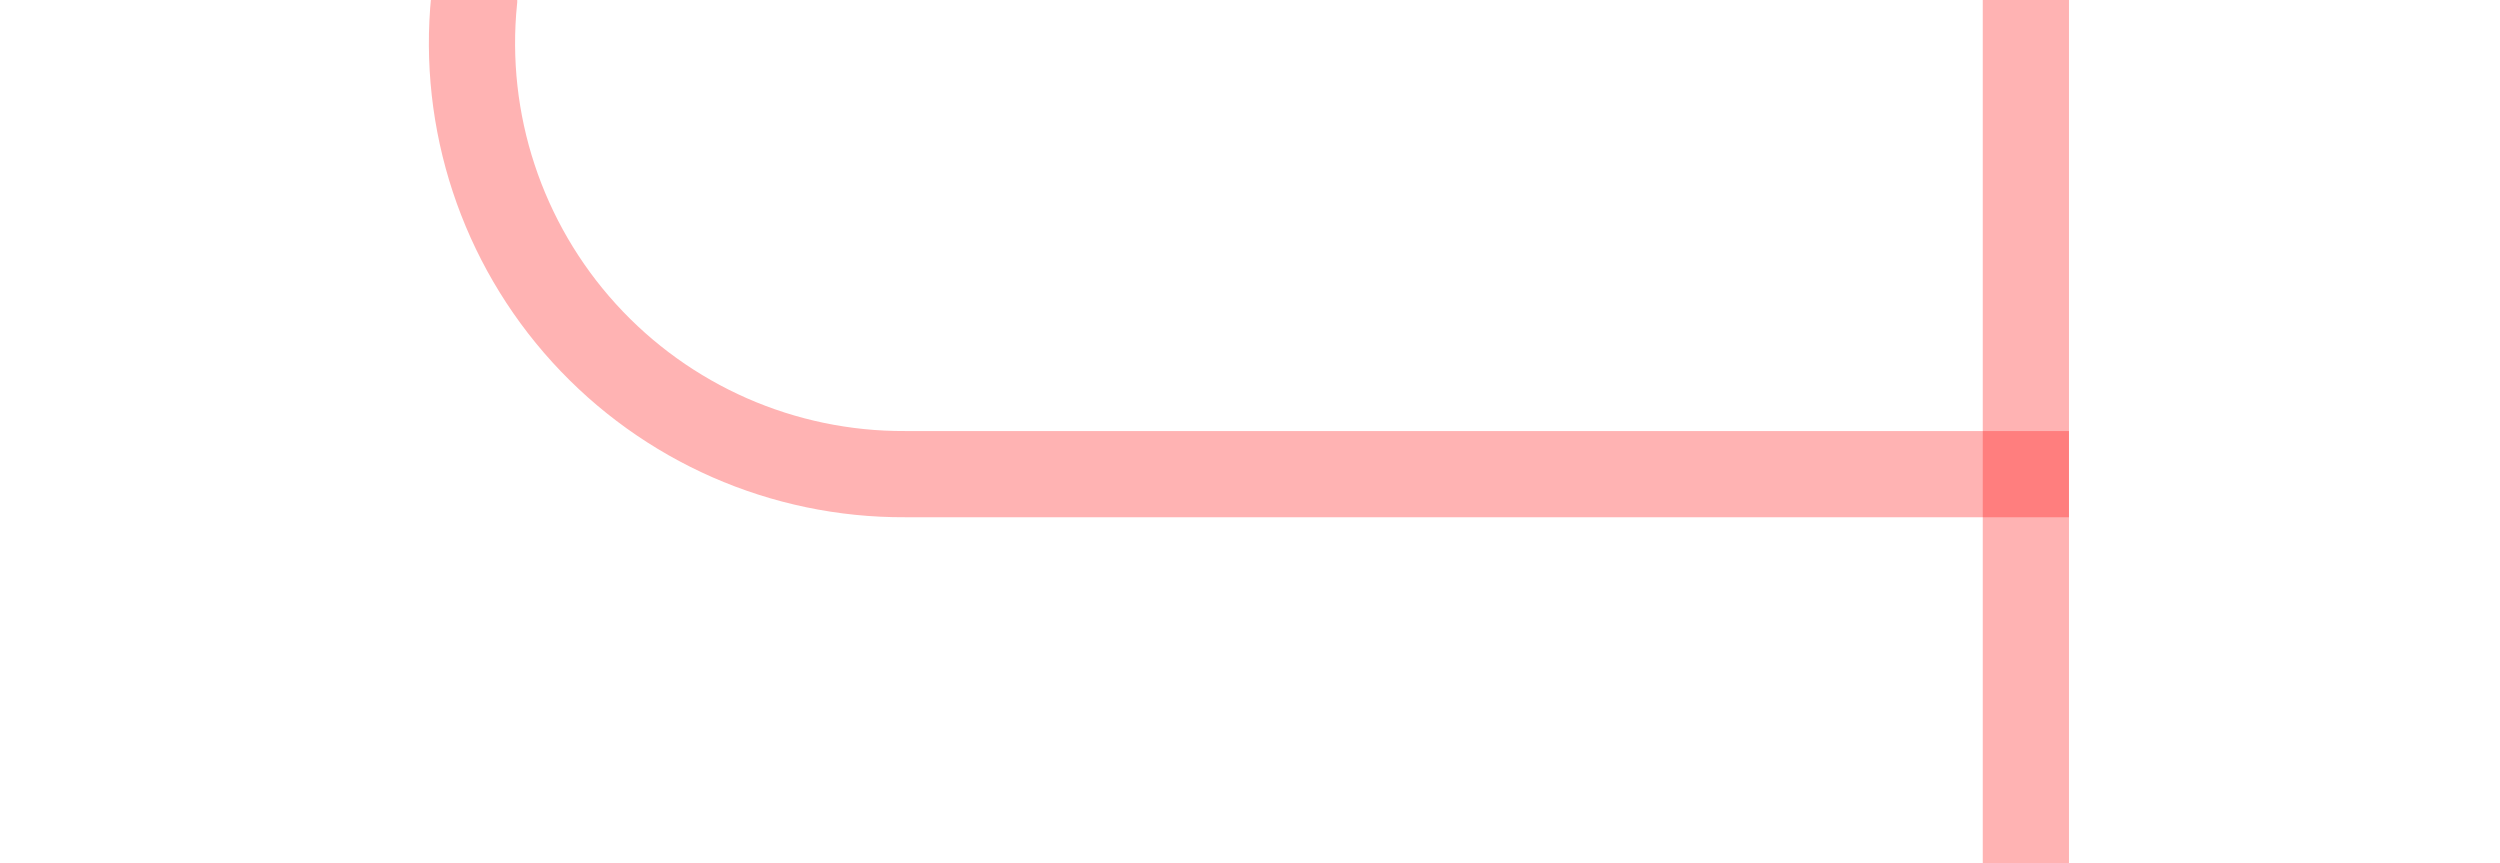
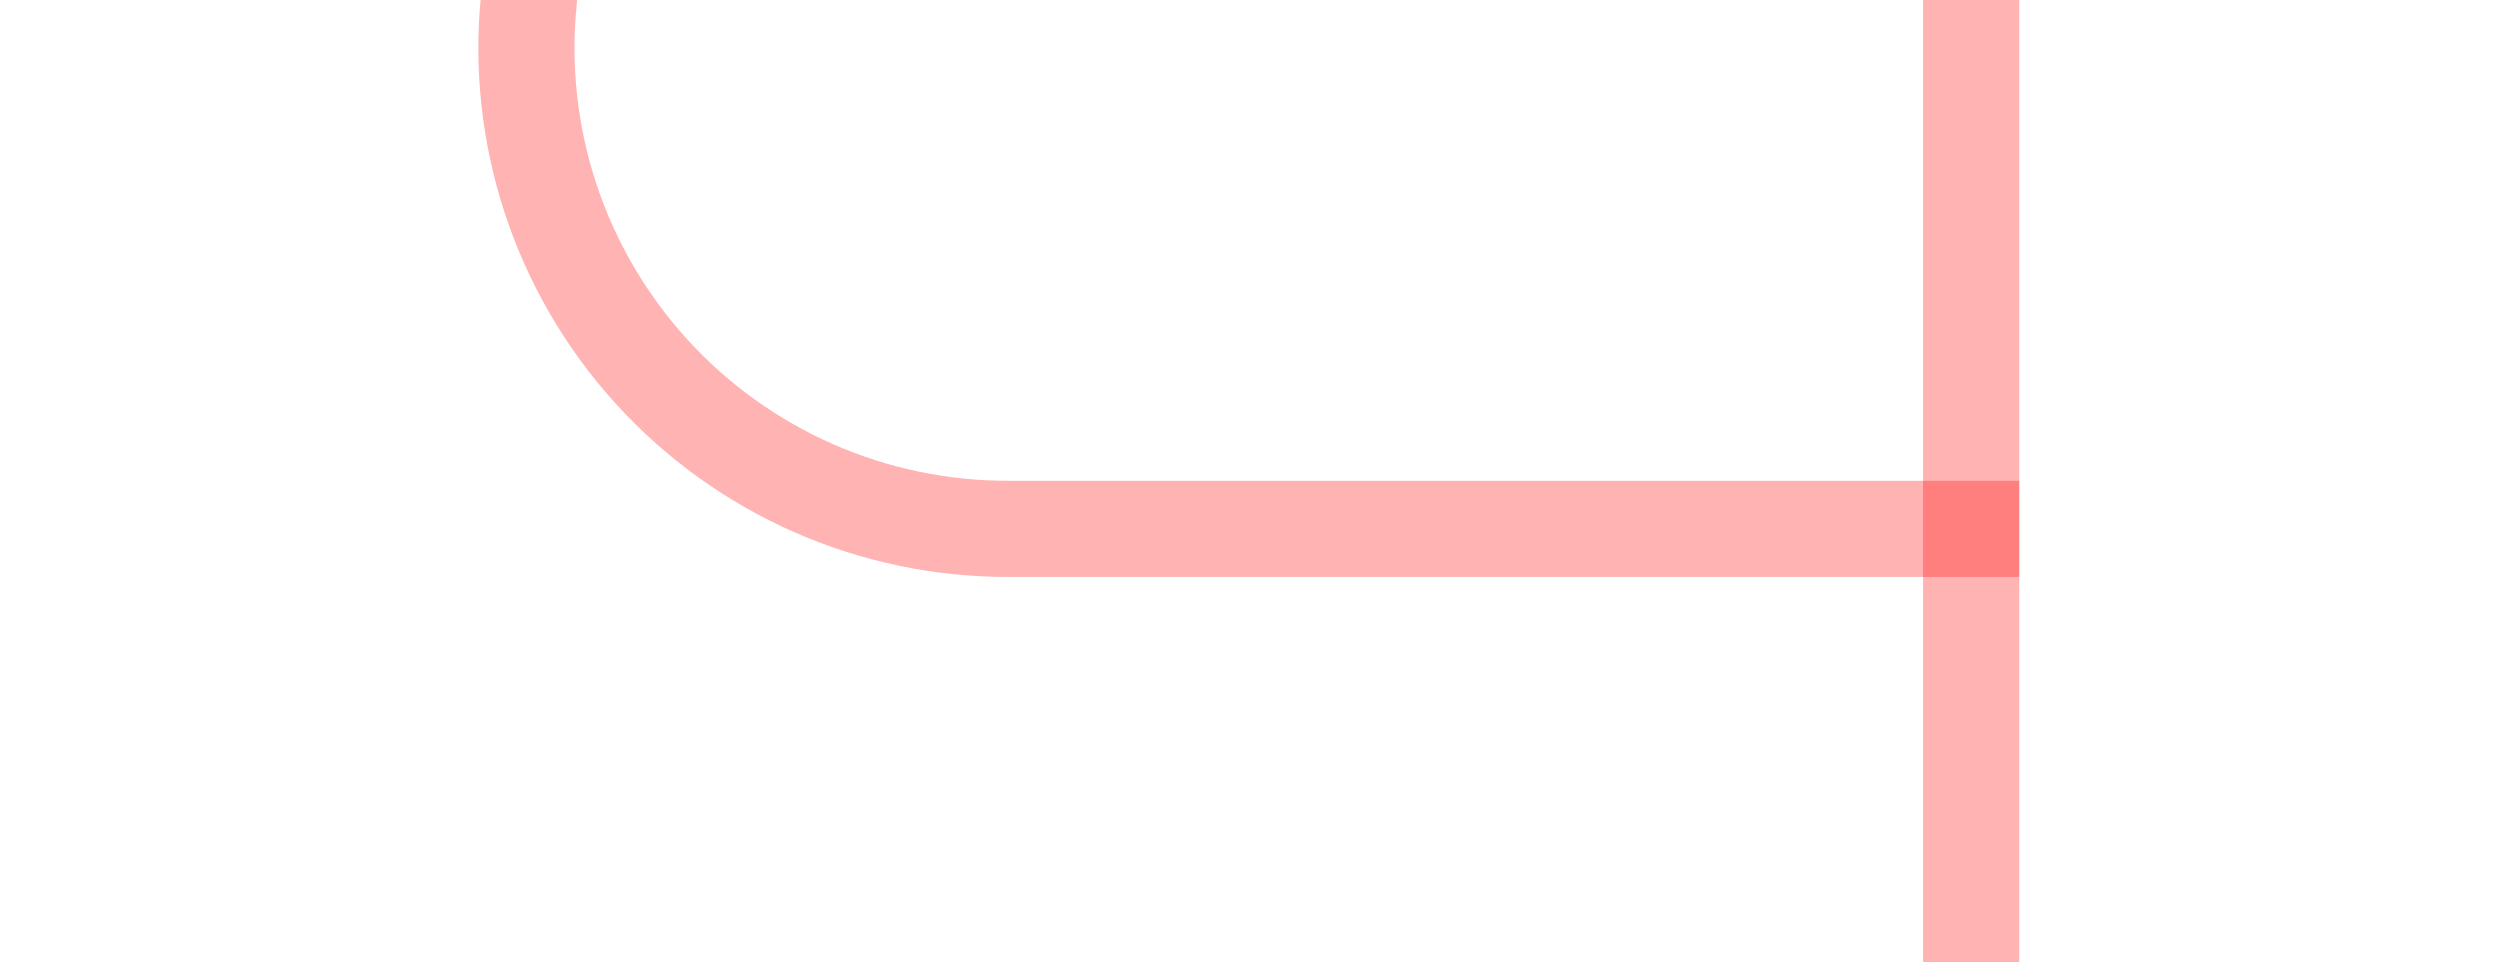
- <svg xmlns="http://www.w3.org/2000/svg" version="1.1" width="29px" height="10px" preserveAspectRatio="xMinYMid meet" viewBox="-5 904  29 8">
-   <path d="M 97.5 109  L 97.5 95  A 5 5 0 0 0 92.5 90.5 L 5 90.5  A 5 5 0 0 0 0.5 95.5 L 0.5 903  A 5 5 0 0 0 5.5 908.5 L 19 908.5  " stroke-width="1" stroke="#ff0000" fill="none" stroke-opacity="0.298" />
-   <path d="M 18 903  L 18 914  L 19 914  L 19 903  L 18 903  Z " fill-rule="nonzero" fill="#ff0000" stroke="none" fill-opacity="0.298" />
+ <svg xmlns="http://www.w3.org/2000/svg" version="1.1" width="26px" height="10px" preserveAspectRatio="xMinYMid meet" viewBox="445 62  26 8">
+   <path d="M 226.5 30  L 226.5 15  A 5 5 0 0 1 231.5 10.5 L 445 10.5  A 5 5 0 0 1 450.5 15.5 L 450.5 61  A 5 5 0 0 0 455.5 66.5 L 466 66.5  " stroke-width="1" stroke="#ff0000" fill="none" stroke-opacity="0.298" />
+   <path d="M 465 61  L 465 72  L 466 72  L 466 61  L 465 61  Z " fill-rule="nonzero" fill="#ff0000" stroke="none" fill-opacity="0.298" />
</svg>
